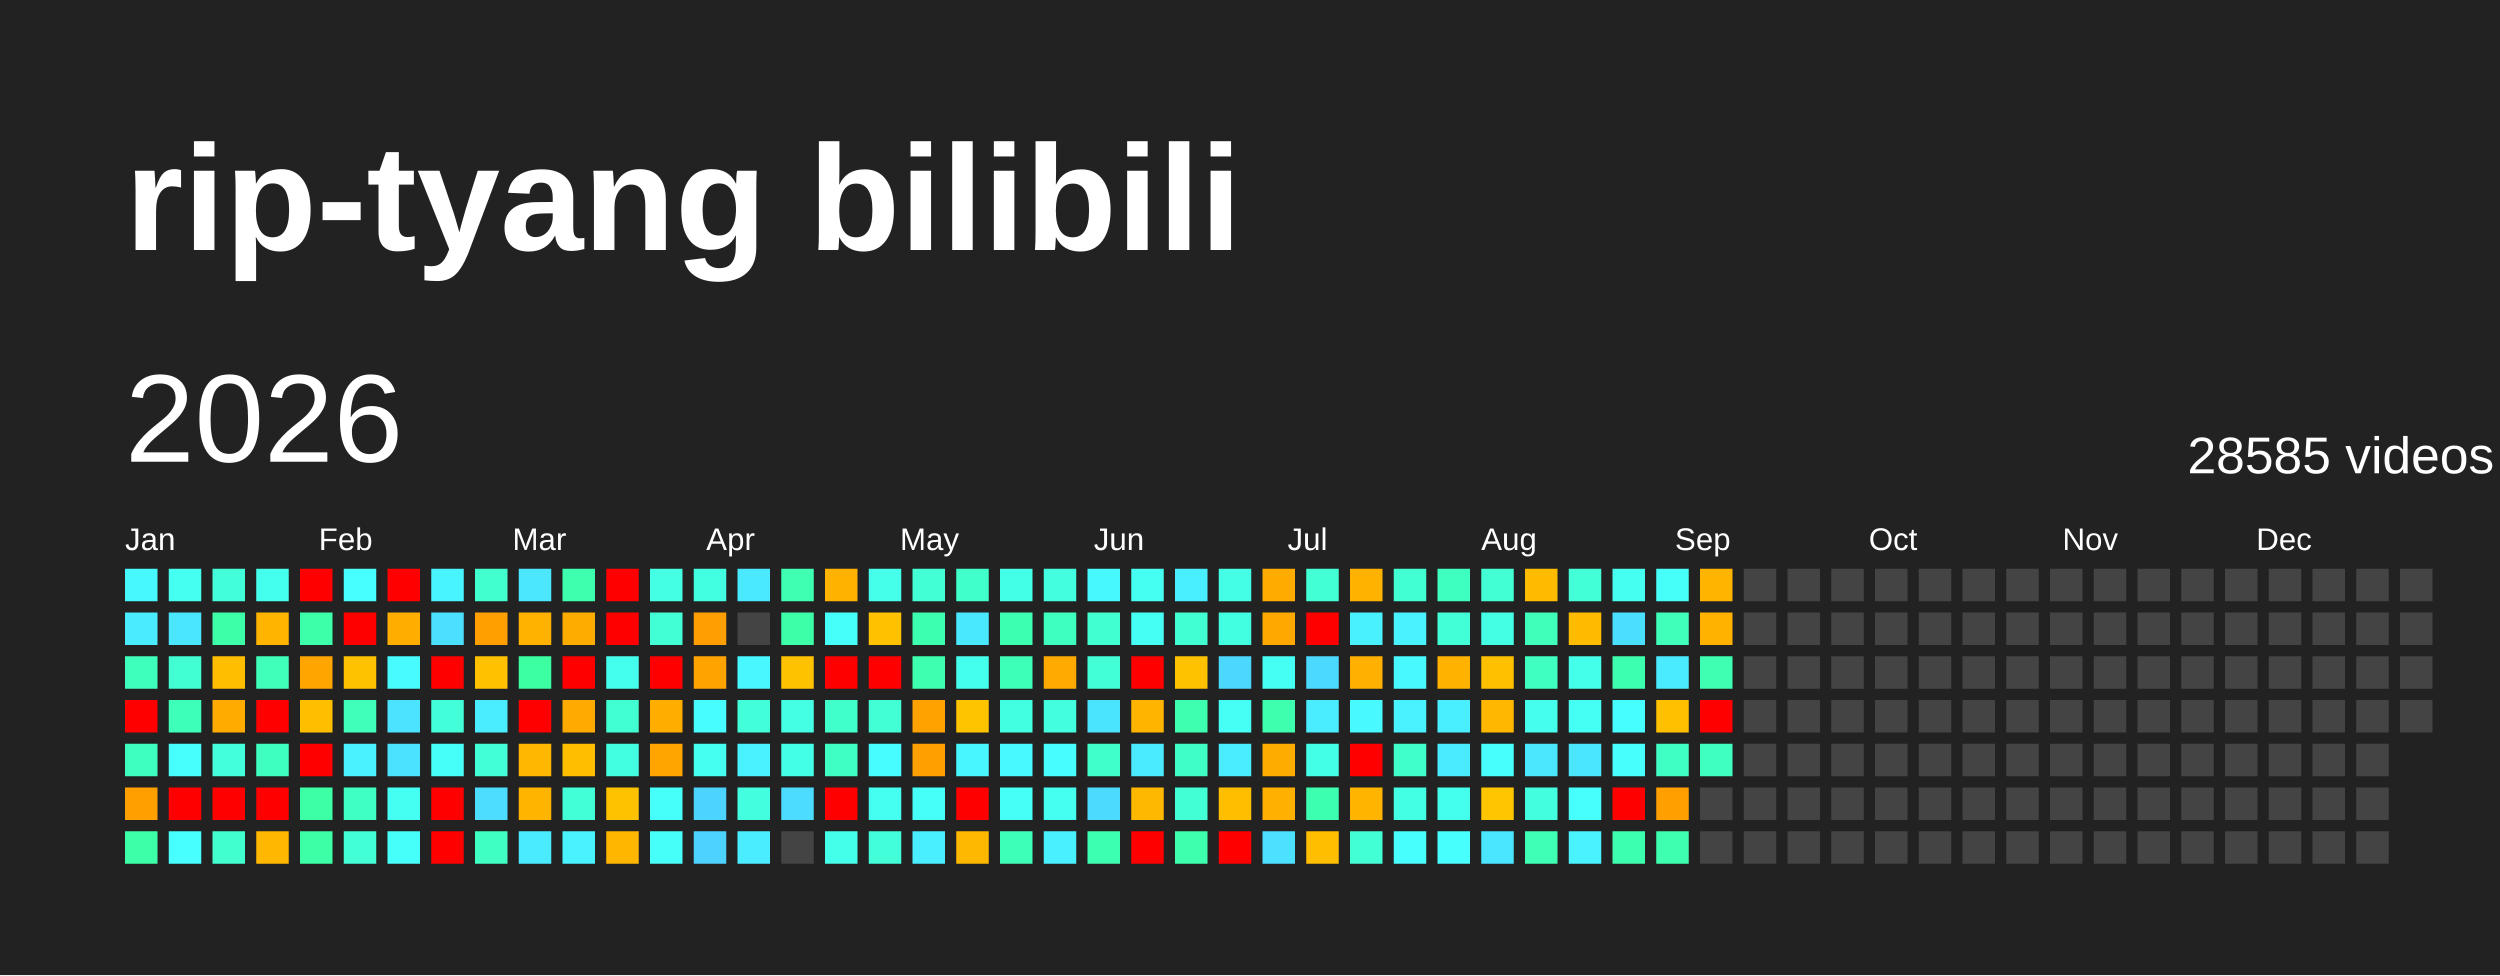
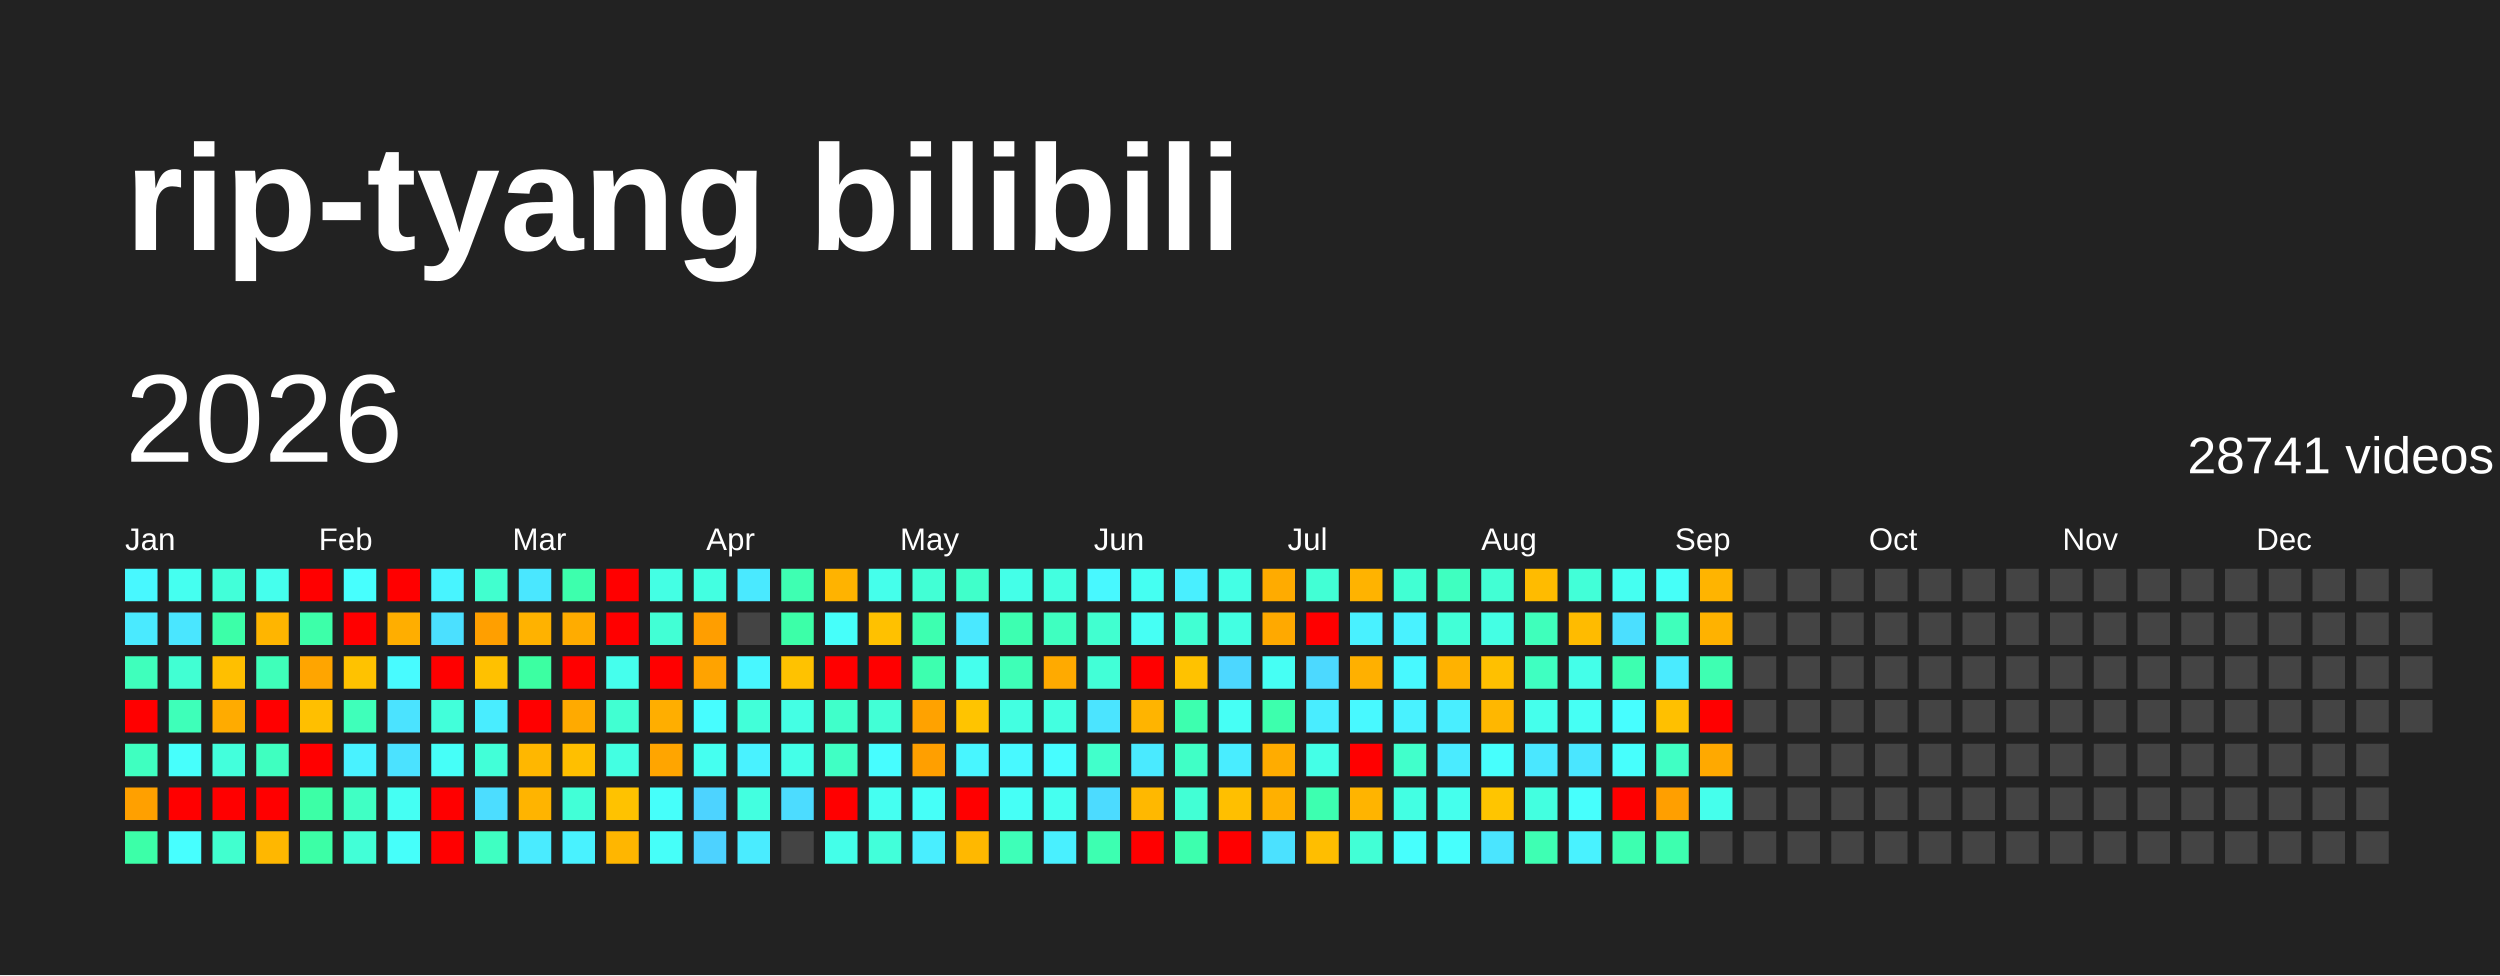
<svg xmlns="http://www.w3.org/2000/svg" baseProfile="full" height="78mm" version="1.1" viewBox="0,0,200,78" width="200mm">
  <defs />
  <rect fill="#222222" height="78" width="200" x="0" y="0" />
  <text fill="#FFFFFF" style="font-size:12px; font-family:Arial; font-weight:bold;" x="10" y="20">rip-tyang bilibili</text>
  <text dominant-baseline="hanging" fill="#FFFFFF" style="font-size:10.0px; font-family:Arial;" x="10" y="30">2026</text>
-   <text dominant-baseline="hanging" fill="#FFFFFF" style="font-size:4.125px; font-family:Arial;" x="175" y="35">28585 videos</text>
+   <text dominant-baseline="hanging" fill="#FFFFFF" style="font-size:4.125px; font-family:Arial;" x="175" y="35">28741 videos</text>
  <text fill="#FFFFFF" style="font-size:2.5px; font-family:Arial" x="10.0" y="44">Jan</text>
  <text fill="#FFFFFF" style="font-size:2.5px; font-family:Arial" x="25.5" y="44">Feb</text>
  <text fill="#FFFFFF" style="font-size:2.5px; font-family:Arial" x="41.0" y="44">Mar</text>
  <text fill="#FFFFFF" style="font-size:2.5px; font-family:Arial" x="56.5" y="44">Apr</text>
  <text fill="#FFFFFF" style="font-size:2.5px; font-family:Arial" x="72.0" y="44">May</text>
  <text fill="#FFFFFF" style="font-size:2.5px; font-family:Arial" x="87.5" y="44">Jun</text>
  <text fill="#FFFFFF" style="font-size:2.5px; font-family:Arial" x="103.0" y="44">Jul</text>
  <text fill="#FFFFFF" style="font-size:2.5px; font-family:Arial" x="118.5" y="44">Aug</text>
  <text fill="#FFFFFF" style="font-size:2.5px; font-family:Arial" x="134.0" y="44">Sep</text>
  <text fill="#FFFFFF" style="font-size:2.5px; font-family:Arial" x="149.5" y="44">Oct</text>
  <text fill="#FFFFFF" style="font-size:2.5px; font-family:Arial" x="165.0" y="44">Nov</text>
  <text fill="#FFFFFF" style="font-size:2.5px; font-family:Arial" x="180.5" y="44">Dec</text>
  <rect fill="#48f8ff" height="2.6" width="2.6" x="10.0" y="45.5" />
  <rect fill="#4aeaff" height="2.6" width="2.6" x="10.0" y="49.0" />
  <rect fill="#3fffbc" height="2.6" width="2.6" x="10.0" y="52.5" />
  <rect fill="red" height="2.6" width="2.6" x="10.0" y="56.0" />
  <rect fill="#3fffc0" height="2.6" width="2.6" x="10.0" y="59.5" />
  <rect fill="#ffa000" height="2.6" width="2.6" x="10.0" y="63.0" />
  <rect fill="#3cffa8" height="2.6" width="2.6" x="10.0" y="66.5" />
  <rect fill="#45fff0" height="2.6" width="2.6" x="13.5" y="45.5" />
  <rect fill="#4ae6ff" height="2.6" width="2.6" x="13.5" y="49.0" />
  <rect fill="#41ffd3" height="2.6" width="2.6" x="13.5" y="52.5" />
  <rect fill="#3effb9" height="2.6" width="2.6" x="13.5" y="56.0" />
  <rect fill="#47fffc" height="2.6" width="2.6" x="13.5" y="59.5" />
  <rect fill="red" height="2.6" width="2.6" x="13.5" y="63.0" />
  <rect fill="#47ffff" height="2.6" width="2.6" x="13.5" y="66.5" />
  <rect fill="#42ffd9" height="2.6" width="2.6" x="17.0" y="45.5" />
  <rect fill="#3cffa8" height="2.6" width="2.6" x="17.0" y="49.0" />
  <rect fill="#ffbf00" height="2.6" width="2.6" x="17.0" y="52.5" />
  <rect fill="#ffab00" height="2.6" width="2.6" x="17.0" y="56.0" />
  <rect fill="#43ffdc" height="2.6" width="2.6" x="17.0" y="59.5" />
  <rect fill="red" height="2.6" width="2.6" x="17.0" y="63.0" />
  <rect fill="#41ffcf" height="2.6" width="2.6" x="17.0" y="66.5" />
  <rect fill="#45ffed" height="2.6" width="2.6" x="20.5" y="45.5" />
  <rect fill="#ffb500" height="2.6" width="2.6" x="20.5" y="49.0" />
  <rect fill="#3fffba" height="2.6" width="2.6" x="20.5" y="52.5" />
  <rect fill="red" height="2.6" width="2.6" x="20.5" y="56.0" />
  <rect fill="#3fffc0" height="2.6" width="2.6" x="20.5" y="59.5" />
  <rect fill="red" height="2.6" width="2.6" x="20.5" y="63.0" />
  <rect fill="#ffb700" height="2.6" width="2.6" x="20.5" y="66.5" />
  <rect fill="red" height="2.6" width="2.6" x="24.0" y="45.5" />
  <rect fill="#3dffa9" height="2.6" width="2.6" x="24.0" y="49.0" />
  <rect fill="#ffa500" height="2.6" width="2.6" x="24.0" y="52.5" />
  <rect fill="#ffbf00" height="2.6" width="2.6" x="24.0" y="56.0" />
  <rect fill="red" height="2.6" width="2.6" x="24.0" y="59.5" />
  <rect fill="#3cffa6" height="2.6" width="2.6" x="24.0" y="63.0" />
  <rect fill="#3cffa6" height="2.6" width="2.6" x="24.0" y="66.5" />
  <rect fill="#47fffe" height="2.6" width="2.6" x="27.5" y="45.5" />
  <rect fill="red" height="2.6" width="2.6" x="27.5" y="49.0" />
  <rect fill="#ffc200" height="2.6" width="2.6" x="27.5" y="52.5" />
  <rect fill="#3fffba" height="2.6" width="2.6" x="27.5" y="56.0" />
  <rect fill="#49f2ff" height="2.6" width="2.6" x="27.5" y="59.5" />
  <rect fill="#40ffc4" height="2.6" width="2.6" x="27.5" y="63.0" />
  <rect fill="#42ffd7" height="2.6" width="2.6" x="27.5" y="66.5" />
  <rect fill="red" height="2.6" width="2.6" x="31.0" y="45.5" />
  <rect fill="#ffae00" height="2.6" width="2.6" x="31.0" y="49.0" />
  <rect fill="#48fbff" height="2.6" width="2.6" x="31.0" y="52.5" />
  <rect fill="#4be3ff" height="2.6" width="2.6" x="31.0" y="56.0" />
  <rect fill="#4be2ff" height="2.6" width="2.6" x="31.0" y="59.5" />
  <rect fill="#45fff3" height="2.6" width="2.6" x="31.0" y="63.0" />
  <rect fill="#46fffa" height="2.6" width="2.6" x="31.0" y="66.5" />
  <rect fill="#48f4ff" height="2.6" width="2.6" x="34.5" y="45.5" />
  <rect fill="#4be0ff" height="2.6" width="2.6" x="34.5" y="49.0" />
  <rect fill="red" height="2.6" width="2.6" x="34.5" y="52.5" />
  <rect fill="#42ffda" height="2.6" width="2.6" x="34.5" y="56.0" />
  <rect fill="#46fff8" height="2.6" width="2.6" x="34.5" y="59.5" />
  <rect fill="red" height="2.6" width="2.6" x="34.5" y="63.0" />
  <rect fill="red" height="2.6" width="2.6" x="34.5" y="66.5" />
  <rect fill="#41ffcf" height="2.6" width="2.6" x="38.0" y="45.5" />
  <rect fill="#ff9f00" height="2.6" width="2.6" x="38.0" y="49.0" />
  <rect fill="#ffc100" height="2.6" width="2.6" x="38.0" y="52.5" />
  <rect fill="#49edff" height="2.6" width="2.6" x="38.0" y="56.0" />
  <rect fill="#42ffd8" height="2.6" width="2.6" x="38.0" y="59.5" />
  <rect fill="#4cddff" height="2.6" width="2.6" x="38.0" y="63.0" />
  <rect fill="#3fffc2" height="2.6" width="2.6" x="38.0" y="66.5" />
  <rect fill="#4ae7ff" height="2.6" width="2.6" x="41.5" y="45.5" />
  <rect fill="#ffb200" height="2.6" width="2.6" x="41.5" y="49.0" />
  <rect fill="#3cffa2" height="2.6" width="2.6" x="41.5" y="52.5" />
  <rect fill="red" height="2.6" width="2.6" x="41.5" y="56.0" />
  <rect fill="#ffb700" height="2.6" width="2.6" x="41.5" y="59.5" />
  <rect fill="#ffb400" height="2.6" width="2.6" x="41.5" y="63.0" />
  <rect fill="#4aebff" height="2.6" width="2.6" x="41.5" y="66.5" />
  <rect fill="#3dffad" height="2.6" width="2.6" x="45.0" y="45.5" />
  <rect fill="#ffac00" height="2.6" width="2.6" x="45.0" y="49.0" />
  <rect fill="red" height="2.6" width="2.6" x="45.0" y="52.5" />
  <rect fill="#ffaa00" height="2.6" width="2.6" x="45.0" y="56.0" />
  <rect fill="#ffbf00" height="2.6" width="2.6" x="45.0" y="59.5" />
  <rect fill="#42ffd7" height="2.6" width="2.6" x="45.0" y="63.0" />
  <rect fill="#49f2ff" height="2.6" width="2.6" x="45.0" y="66.5" />
  <rect fill="red" height="2.6" width="2.6" x="48.5" y="45.5" />
  <rect fill="red" height="2.6" width="2.6" x="48.5" y="49.0" />
  <rect fill="#45ffed" height="2.6" width="2.6" x="48.5" y="52.5" />
  <rect fill="#41ffd2" height="2.6" width="2.6" x="48.5" y="56.0" />
  <rect fill="#43ffe2" height="2.6" width="2.6" x="48.5" y="59.5" />
  <rect fill="#ffc200" height="2.6" width="2.6" x="48.5" y="63.0" />
  <rect fill="#ffb600" height="2.6" width="2.6" x="48.5" y="66.5" />
  <rect fill="#44ffe4" height="2.6" width="2.6" x="52.0" y="45.5" />
  <rect fill="#42ffd5" height="2.6" width="2.6" x="52.0" y="49.0" />
  <rect fill="red" height="2.6" width="2.6" x="52.0" y="52.5" />
  <rect fill="#ffae00" height="2.6" width="2.6" x="52.0" y="56.0" />
  <rect fill="#ffa500" height="2.6" width="2.6" x="52.0" y="59.5" />
  <rect fill="#46fffa" height="2.6" width="2.6" x="52.0" y="63.0" />
  <rect fill="#46fff9" height="2.6" width="2.6" x="52.0" y="66.5" />
  <rect fill="#43ffe1" height="2.6" width="2.6" x="55.5" y="45.5" />
  <rect fill="#ff9e00" height="2.6" width="2.6" x="55.5" y="49.0" />
  <rect fill="#ffa300" height="2.6" width="2.6" x="55.5" y="52.5" />
  <rect fill="#47fdff" height="2.6" width="2.6" x="55.5" y="56.0" />
  <rect fill="#45fff0" height="2.6" width="2.6" x="55.5" y="59.5" />
  <rect fill="#4dd3ff" height="2.6" width="2.6" x="55.5" y="63.0" />
  <rect fill="#4dd2ff" height="2.6" width="2.6" x="55.5" y="66.5" />
  <rect fill="#4ae9ff" height="2.6" width="2.6" x="59.0" y="45.5" />
  <rect fill="#444444" height="2.6" width="2.6" x="59.0" y="49.0" />
  <rect fill="#48f7ff" height="2.6" width="2.6" x="59.0" y="52.5" />
  <rect fill="#42ffd9" height="2.6" width="2.6" x="59.0" y="56.0" />
  <rect fill="#49f2ff" height="2.6" width="2.6" x="59.0" y="59.5" />
  <rect fill="#43ffe0" height="2.6" width="2.6" x="59.0" y="63.0" />
  <rect fill="#4aecff" height="2.6" width="2.6" x="59.0" y="66.5" />
  <rect fill="#3effb2" height="2.6" width="2.6" x="62.5" y="45.5" />
  <rect fill="#3cffa8" height="2.6" width="2.6" x="62.5" y="49.0" />
  <rect fill="#ffc200" height="2.6" width="2.6" x="62.5" y="52.5" />
  <rect fill="#44ffe4" height="2.6" width="2.6" x="62.5" y="56.0" />
  <rect fill="#44ffe8" height="2.6" width="2.6" x="62.5" y="59.5" />
  <rect fill="#4cdcff" height="2.6" width="2.6" x="62.5" y="63.0" />
  <rect fill="#444444" height="2.6" width="2.6" x="62.5" y="66.5" />
  <rect fill="#ffb300" height="2.6" width="2.6" x="66.0" y="45.5" />
  <rect fill="#46fffa" height="2.6" width="2.6" x="66.0" y="49.0" />
  <rect fill="red" height="2.6" width="2.6" x="66.0" y="52.5" />
  <rect fill="#40ffca" height="2.6" width="2.6" x="66.0" y="56.0" />
  <rect fill="#40ffc4" height="2.6" width="2.6" x="66.0" y="59.5" />
  <rect fill="red" height="2.6" width="2.6" x="66.0" y="63.0" />
  <rect fill="#44ffe9" height="2.6" width="2.6" x="66.0" y="66.5" />
  <rect fill="#45ffeb" height="2.6" width="2.6" x="69.5" y="45.5" />
  <rect fill="#ffc100" height="2.6" width="2.6" x="69.5" y="49.0" />
  <rect fill="red" height="2.6" width="2.6" x="69.5" y="52.5" />
  <rect fill="#42ffd6" height="2.6" width="2.6" x="69.5" y="56.0" />
  <rect fill="#47fdff" height="2.6" width="2.6" x="69.5" y="59.5" />
  <rect fill="#45fff1" height="2.6" width="2.6" x="69.5" y="63.0" />
  <rect fill="#42ffda" height="2.6" width="2.6" x="69.5" y="66.5" />
  <rect fill="#42ffd5" height="2.6" width="2.6" x="73.0" y="45.5" />
  <rect fill="#3dffb0" height="2.6" width="2.6" x="73.0" y="49.0" />
  <rect fill="#3dffaf" height="2.6" width="2.6" x="73.0" y="52.5" />
  <rect fill="#ffa200" height="2.6" width="2.6" x="73.0" y="56.0" />
  <rect fill="#ff9f00" height="2.6" width="2.6" x="73.0" y="59.5" />
  <rect fill="#46fff8" height="2.6" width="2.6" x="73.0" y="63.0" />
  <rect fill="#49eeff" height="2.6" width="2.6" x="73.0" y="66.5" />
  <rect fill="#40ffca" height="2.6" width="2.6" x="76.5" y="45.5" />
  <rect fill="#4ae8ff" height="2.6" width="2.6" x="76.5" y="49.0" />
  <rect fill="#45ffed" height="2.6" width="2.6" x="76.5" y="52.5" />
  <rect fill="#ffc400" height="2.6" width="2.6" x="76.5" y="56.0" />
  <rect fill="#48f6ff" height="2.6" width="2.6" x="76.5" y="59.5" />
  <rect fill="red" height="2.6" width="2.6" x="76.5" y="63.0" />
  <rect fill="#ffb800" height="2.6" width="2.6" x="76.5" y="66.5" />
  <rect fill="#44ffe8" height="2.6" width="2.6" x="80.0" y="45.5" />
  <rect fill="#3dffb1" height="2.6" width="2.6" x="80.0" y="49.0" />
  <rect fill="#3effb7" height="2.6" width="2.6" x="80.0" y="52.5" />
  <rect fill="#43ffe1" height="2.6" width="2.6" x="80.0" y="56.0" />
  <rect fill="#48f9ff" height="2.6" width="2.6" x="80.0" y="59.5" />
  <rect fill="#46fff6" height="2.6" width="2.6" x="80.0" y="63.0" />
  <rect fill="#3effb8" height="2.6" width="2.6" x="80.0" y="66.5" />
  <rect fill="#43ffe0" height="2.6" width="2.6" x="83.5" y="45.5" />
  <rect fill="#3fffc0" height="2.6" width="2.6" x="83.5" y="49.0" />
  <rect fill="#ffaa00" height="2.6" width="2.6" x="83.5" y="52.5" />
  <rect fill="#43ffe0" height="2.6" width="2.6" x="83.5" y="56.0" />
  <rect fill="#47fdff" height="2.6" width="2.6" x="83.5" y="59.5" />
  <rect fill="#45fff0" height="2.6" width="2.6" x="83.5" y="63.0" />
  <rect fill="#49f0ff" height="2.6" width="2.6" x="83.5" y="66.5" />
  <rect fill="#48f8ff" height="2.6" width="2.6" x="87.0" y="45.5" />
  <rect fill="#41ffd0" height="2.6" width="2.6" x="87.0" y="49.0" />
  <rect fill="#42ffd7" height="2.6" width="2.6" x="87.0" y="52.5" />
  <rect fill="#4be4ff" height="2.6" width="2.6" x="87.0" y="56.0" />
  <rect fill="#41ffcb" height="2.6" width="2.6" x="87.0" y="59.5" />
  <rect fill="#4cdbff" height="2.6" width="2.6" x="87.0" y="63.0" />
  <rect fill="#3dffb1" height="2.6" width="2.6" x="87.0" y="66.5" />
  <rect fill="#45fff2" height="2.6" width="2.6" x="90.5" y="45.5" />
  <rect fill="#46fff4" height="2.6" width="2.6" x="90.5" y="49.0" />
  <rect fill="red" height="2.6" width="2.6" x="90.5" y="52.5" />
  <rect fill="#ffb400" height="2.6" width="2.6" x="90.5" y="56.0" />
  <rect fill="#4aeaff" height="2.6" width="2.6" x="90.5" y="59.5" />
  <rect fill="#ffb800" height="2.6" width="2.6" x="90.5" y="63.0" />
  <rect fill="red" height="2.6" width="2.6" x="90.5" y="66.5" />
  <rect fill="#49efff" height="2.6" width="2.6" x="94.0" y="45.5" />
  <rect fill="#41ffd3" height="2.6" width="2.6" x="94.0" y="49.0" />
  <rect fill="#ffc200" height="2.6" width="2.6" x="94.0" y="52.5" />
  <rect fill="#3dffaf" height="2.6" width="2.6" x="94.0" y="56.0" />
  <rect fill="#40ffc6" height="2.6" width="2.6" x="94.0" y="59.5" />
  <rect fill="#42ffd5" height="2.6" width="2.6" x="94.0" y="63.0" />
  <rect fill="#3dffae" height="2.6" width="2.6" x="94.0" y="66.5" />
  <rect fill="#44ffe5" height="2.6" width="2.6" x="97.5" y="45.5" />
  <rect fill="#43ffe2" height="2.6" width="2.6" x="97.5" y="49.0" />
  <rect fill="#4cd7ff" height="2.6" width="2.6" x="97.5" y="52.5" />
  <rect fill="#46fff5" height="2.6" width="2.6" x="97.5" y="56.0" />
  <rect fill="#49edff" height="2.6" width="2.6" x="97.5" y="59.5" />
  <rect fill="#ffbf00" height="2.6" width="2.6" x="97.5" y="63.0" />
  <rect fill="red" height="2.6" width="2.6" x="97.5" y="66.5" />
  <rect fill="#ffab00" height="2.6" width="2.6" x="101.0" y="45.5" />
  <rect fill="#ffa900" height="2.6" width="2.6" x="101.0" y="49.0" />
  <rect fill="#46fff4" height="2.6" width="2.6" x="101.0" y="52.5" />
  <rect fill="#3dffad" height="2.6" width="2.6" x="101.0" y="56.0" />
  <rect fill="#ffac00" height="2.6" width="2.6" x="101.0" y="59.5" />
  <rect fill="#ffb000" height="2.6" width="2.6" x="101.0" y="63.0" />
  <rect fill="#4be1ff" height="2.6" width="2.6" x="101.0" y="66.5" />
  <rect fill="#42ffd5" height="2.6" width="2.6" x="104.5" y="45.5" />
  <rect fill="red" height="2.6" width="2.6" x="104.5" y="49.0" />
  <rect fill="#4cd9ff" height="2.6" width="2.6" x="104.5" y="52.5" />
  <rect fill="#49edff" height="2.6" width="2.6" x="104.5" y="56.0" />
  <rect fill="#44ffe7" height="2.6" width="2.6" x="104.5" y="59.5" />
  <rect fill="#3dffb0" height="2.6" width="2.6" x="104.5" y="63.0" />
  <rect fill="#ffbe00" height="2.6" width="2.6" x="104.5" y="66.5" />
  <rect fill="#ffb300" height="2.6" width="2.6" x="108.0" y="45.5" />
  <rect fill="#49f1ff" height="2.6" width="2.6" x="108.0" y="49.0" />
  <rect fill="#ffb000" height="2.6" width="2.6" x="108.0" y="52.5" />
  <rect fill="#48f9ff" height="2.6" width="2.6" x="108.0" y="56.0" />
  <rect fill="red" height="2.6" width="2.6" x="108.0" y="59.5" />
  <rect fill="#ffb400" height="2.6" width="2.6" x="108.0" y="63.0" />
  <rect fill="#42ffd6" height="2.6" width="2.6" x="108.0" y="66.5" />
  <rect fill="#41ffd3" height="2.6" width="2.6" x="111.5" y="45.5" />
  <rect fill="#49f2ff" height="2.6" width="2.6" x="111.5" y="49.0" />
  <rect fill="#48f9ff" height="2.6" width="2.6" x="111.5" y="52.5" />
  <rect fill="#49f2ff" height="2.6" width="2.6" x="111.5" y="56.0" />
  <rect fill="#41ffcb" height="2.6" width="2.6" x="111.5" y="59.5" />
  <rect fill="#43ffe3" height="2.6" width="2.6" x="111.5" y="63.0" />
  <rect fill="#47fffd" height="2.6" width="2.6" x="111.5" y="66.5" />
  <rect fill="#3fffc0" height="2.6" width="2.6" x="115.0" y="45.5" />
  <rect fill="#42ffd7" height="2.6" width="2.6" x="115.0" y="49.0" />
  <rect fill="#ffb200" height="2.6" width="2.6" x="115.0" y="52.5" />
  <rect fill="#49eeff" height="2.6" width="2.6" x="115.0" y="56.0" />
  <rect fill="#4aebff" height="2.6" width="2.6" x="115.0" y="59.5" />
  <rect fill="#45ffed" height="2.6" width="2.6" x="115.0" y="63.0" />
  <rect fill="#47fffd" height="2.6" width="2.6" x="115.0" y="66.5" />
  <rect fill="#42ffd4" height="2.6" width="2.6" x="118.5" y="45.5" />
  <rect fill="#44ffe4" height="2.6" width="2.6" x="118.5" y="49.0" />
  <rect fill="#ffc000" height="2.6" width="2.6" x="118.5" y="52.5" />
  <rect fill="#ffb700" height="2.6" width="2.6" x="118.5" y="56.0" />
  <rect fill="#47fffd" height="2.6" width="2.6" x="118.5" y="59.5" />
  <rect fill="#ffc500" height="2.6" width="2.6" x="118.5" y="63.0" />
  <rect fill="#4ae5ff" height="2.6" width="2.6" x="118.5" y="66.5" />
  <rect fill="#ffbb00" height="2.6" width="2.6" x="122.0" y="45.5" />
  <rect fill="#3fffbb" height="2.6" width="2.6" x="122.0" y="49.0" />
  <rect fill="#3fffc1" height="2.6" width="2.6" x="122.0" y="52.5" />
  <rect fill="#45ffec" height="2.6" width="2.6" x="122.0" y="56.0" />
  <rect fill="#4ae7ff" height="2.6" width="2.6" x="122.0" y="59.5" />
  <rect fill="#43ffe0" height="2.6" width="2.6" x="122.0" y="63.0" />
  <rect fill="#3effb3" height="2.6" width="2.6" x="122.0" y="66.5" />
  <rect fill="#42ffd8" height="2.6" width="2.6" x="125.5" y="45.5" />
  <rect fill="#ffbb00" height="2.6" width="2.6" x="125.5" y="49.0" />
  <rect fill="#44ffe9" height="2.6" width="2.6" x="125.5" y="52.5" />
  <rect fill="#46fff4" height="2.6" width="2.6" x="125.5" y="56.0" />
  <rect fill="#4ae6ff" height="2.6" width="2.6" x="125.5" y="59.5" />
  <rect fill="#47fffd" height="2.6" width="2.6" x="125.5" y="63.0" />
  <rect fill="#49f2ff" height="2.6" width="2.6" x="125.5" y="66.5" />
  <rect fill="#45fff1" height="2.6" width="2.6" x="129.0" y="45.5" />
  <rect fill="#4bdfff" height="2.6" width="2.6" x="129.0" y="49.0" />
  <rect fill="#3dffb0" height="2.6" width="2.6" x="129.0" y="52.5" />
  <rect fill="#47feff" height="2.6" width="2.6" x="129.0" y="56.0" />
  <rect fill="#47fffd" height="2.6" width="2.6" x="129.0" y="59.5" />
  <rect fill="red" height="2.6" width="2.6" x="129.0" y="63.0" />
  <rect fill="#3dffb0" height="2.6" width="2.6" x="129.0" y="66.5" />
  <rect fill="#46fff8" height="2.6" width="2.6" x="132.5" y="45.5" />
  <rect fill="#3fffbb" height="2.6" width="2.6" x="132.5" y="49.0" />
  <rect fill="#4aebff" height="2.6" width="2.6" x="132.5" y="52.5" />
  <rect fill="#ffc000" height="2.6" width="2.6" x="132.5" y="56.0" />
  <rect fill="#40ffc4" height="2.6" width="2.6" x="132.5" y="59.5" />
  <rect fill="#ff9f00" height="2.6" width="2.6" x="132.5" y="63.0" />
  <rect fill="#3dffaf" height="2.6" width="2.6" x="132.5" y="66.5" />
  <rect fill="#ffb400" height="2.6" width="2.6" x="136.0" y="45.5" />
  <rect fill="#ffb200" height="2.6" width="2.6" x="136.0" y="49.0" />
  <rect fill="#3effb2" height="2.6" width="2.6" x="136.0" y="52.5" />
  <rect fill="red" height="2.6" width="2.6" x="136.0" y="56.0" />
-   <rect fill="#3fffc1" height="2.6" width="2.6" x="136.0" y="59.5" />
-   <rect fill="#444444" height="2.6" width="2.6" x="136.0" y="63.0" />
+   <rect fill="#ffa900" height="2.6" width="2.6" x="136.0" y="59.5" />
+   <rect fill="#45ffec" height="2.6" width="2.6" x="136.0" y="63.0" />
  <rect fill="#444444" height="2.6" width="2.6" x="136.0" y="66.5" />
  <rect fill="#444444" height="2.6" width="2.6" x="139.5" y="45.5" />
  <rect fill="#444444" height="2.6" width="2.6" x="139.5" y="49.0" />
  <rect fill="#444444" height="2.6" width="2.6" x="139.5" y="52.5" />
  <rect fill="#444444" height="2.6" width="2.6" x="139.5" y="56.0" />
  <rect fill="#444444" height="2.6" width="2.6" x="139.5" y="59.5" />
  <rect fill="#444444" height="2.6" width="2.6" x="139.5" y="63.0" />
  <rect fill="#444444" height="2.6" width="2.6" x="139.5" y="66.5" />
  <rect fill="#444444" height="2.6" width="2.6" x="143.0" y="45.5" />
  <rect fill="#444444" height="2.6" width="2.6" x="143.0" y="49.0" />
  <rect fill="#444444" height="2.6" width="2.6" x="143.0" y="52.5" />
  <rect fill="#444444" height="2.6" width="2.6" x="143.0" y="56.0" />
  <rect fill="#444444" height="2.6" width="2.6" x="143.0" y="59.5" />
  <rect fill="#444444" height="2.6" width="2.6" x="143.0" y="63.0" />
  <rect fill="#444444" height="2.6" width="2.6" x="143.0" y="66.5" />
  <rect fill="#444444" height="2.6" width="2.6" x="146.5" y="45.5" />
  <rect fill="#444444" height="2.6" width="2.6" x="146.5" y="49.0" />
  <rect fill="#444444" height="2.6" width="2.6" x="146.5" y="52.5" />
  <rect fill="#444444" height="2.6" width="2.6" x="146.5" y="56.0" />
  <rect fill="#444444" height="2.6" width="2.6" x="146.5" y="59.5" />
  <rect fill="#444444" height="2.6" width="2.6" x="146.5" y="63.0" />
  <rect fill="#444444" height="2.6" width="2.6" x="146.5" y="66.5" />
  <rect fill="#444444" height="2.6" width="2.6" x="150.0" y="45.5" />
  <rect fill="#444444" height="2.6" width="2.6" x="150.0" y="49.0" />
  <rect fill="#444444" height="2.6" width="2.6" x="150.0" y="52.5" />
  <rect fill="#444444" height="2.6" width="2.6" x="150.0" y="56.0" />
  <rect fill="#444444" height="2.6" width="2.6" x="150.0" y="59.5" />
  <rect fill="#444444" height="2.6" width="2.6" x="150.0" y="63.0" />
  <rect fill="#444444" height="2.6" width="2.6" x="150.0" y="66.5" />
  <rect fill="#444444" height="2.6" width="2.6" x="153.5" y="45.5" />
  <rect fill="#444444" height="2.6" width="2.6" x="153.5" y="49.0" />
  <rect fill="#444444" height="2.6" width="2.6" x="153.5" y="52.5" />
  <rect fill="#444444" height="2.6" width="2.6" x="153.5" y="56.0" />
  <rect fill="#444444" height="2.6" width="2.6" x="153.5" y="59.5" />
  <rect fill="#444444" height="2.6" width="2.6" x="153.5" y="63.0" />
  <rect fill="#444444" height="2.6" width="2.6" x="153.5" y="66.5" />
  <rect fill="#444444" height="2.6" width="2.6" x="157.0" y="45.5" />
  <rect fill="#444444" height="2.6" width="2.6" x="157.0" y="49.0" />
  <rect fill="#444444" height="2.6" width="2.6" x="157.0" y="52.5" />
  <rect fill="#444444" height="2.6" width="2.6" x="157.0" y="56.0" />
  <rect fill="#444444" height="2.6" width="2.6" x="157.0" y="59.5" />
  <rect fill="#444444" height="2.6" width="2.6" x="157.0" y="63.0" />
  <rect fill="#444444" height="2.6" width="2.6" x="157.0" y="66.5" />
  <rect fill="#444444" height="2.6" width="2.6" x="160.5" y="45.5" />
  <rect fill="#444444" height="2.6" width="2.6" x="160.5" y="49.0" />
  <rect fill="#444444" height="2.6" width="2.6" x="160.5" y="52.5" />
  <rect fill="#444444" height="2.6" width="2.6" x="160.5" y="56.0" />
  <rect fill="#444444" height="2.6" width="2.6" x="160.5" y="59.5" />
  <rect fill="#444444" height="2.6" width="2.6" x="160.5" y="63.0" />
  <rect fill="#444444" height="2.6" width="2.6" x="160.5" y="66.5" />
  <rect fill="#444444" height="2.6" width="2.6" x="164.0" y="45.5" />
  <rect fill="#444444" height="2.6" width="2.6" x="164.0" y="49.0" />
  <rect fill="#444444" height="2.6" width="2.6" x="164.0" y="52.5" />
  <rect fill="#444444" height="2.6" width="2.6" x="164.0" y="56.0" />
  <rect fill="#444444" height="2.6" width="2.6" x="164.0" y="59.5" />
  <rect fill="#444444" height="2.6" width="2.6" x="164.0" y="63.0" />
  <rect fill="#444444" height="2.6" width="2.6" x="164.0" y="66.5" />
  <rect fill="#444444" height="2.6" width="2.6" x="167.5" y="45.5" />
  <rect fill="#444444" height="2.6" width="2.6" x="167.5" y="49.0" />
  <rect fill="#444444" height="2.6" width="2.6" x="167.5" y="52.5" />
  <rect fill="#444444" height="2.6" width="2.6" x="167.5" y="56.0" />
  <rect fill="#444444" height="2.6" width="2.6" x="167.5" y="59.5" />
  <rect fill="#444444" height="2.6" width="2.6" x="167.5" y="63.0" />
  <rect fill="#444444" height="2.6" width="2.6" x="167.5" y="66.5" />
  <rect fill="#444444" height="2.6" width="2.6" x="171.0" y="45.5" />
  <rect fill="#444444" height="2.6" width="2.6" x="171.0" y="49.0" />
  <rect fill="#444444" height="2.6" width="2.6" x="171.0" y="52.5" />
  <rect fill="#444444" height="2.6" width="2.6" x="171.0" y="56.0" />
  <rect fill="#444444" height="2.6" width="2.6" x="171.0" y="59.5" />
  <rect fill="#444444" height="2.6" width="2.6" x="171.0" y="63.0" />
  <rect fill="#444444" height="2.6" width="2.6" x="171.0" y="66.5" />
  <rect fill="#444444" height="2.6" width="2.6" x="174.5" y="45.5" />
  <rect fill="#444444" height="2.6" width="2.6" x="174.5" y="49.0" />
  <rect fill="#444444" height="2.6" width="2.6" x="174.5" y="52.5" />
  <rect fill="#444444" height="2.6" width="2.6" x="174.5" y="56.0" />
  <rect fill="#444444" height="2.6" width="2.6" x="174.5" y="59.5" />
  <rect fill="#444444" height="2.6" width="2.6" x="174.5" y="63.0" />
  <rect fill="#444444" height="2.6" width="2.6" x="174.5" y="66.5" />
  <rect fill="#444444" height="2.6" width="2.6" x="178.0" y="45.5" />
  <rect fill="#444444" height="2.6" width="2.6" x="178.0" y="49.0" />
  <rect fill="#444444" height="2.6" width="2.6" x="178.0" y="52.5" />
  <rect fill="#444444" height="2.6" width="2.6" x="178.0" y="56.0" />
  <rect fill="#444444" height="2.6" width="2.6" x="178.0" y="59.5" />
  <rect fill="#444444" height="2.6" width="2.6" x="178.0" y="63.0" />
  <rect fill="#444444" height="2.6" width="2.6" x="178.0" y="66.5" />
  <rect fill="#444444" height="2.6" width="2.6" x="181.5" y="45.5" />
  <rect fill="#444444" height="2.6" width="2.6" x="181.5" y="49.0" />
  <rect fill="#444444" height="2.6" width="2.6" x="181.5" y="52.5" />
  <rect fill="#444444" height="2.6" width="2.6" x="181.5" y="56.0" />
  <rect fill="#444444" height="2.6" width="2.6" x="181.5" y="59.5" />
  <rect fill="#444444" height="2.6" width="2.6" x="181.5" y="63.0" />
  <rect fill="#444444" height="2.6" width="2.6" x="181.5" y="66.5" />
  <rect fill="#444444" height="2.6" width="2.6" x="185.0" y="45.5" />
  <rect fill="#444444" height="2.6" width="2.6" x="185.0" y="49.0" />
  <rect fill="#444444" height="2.6" width="2.6" x="185.0" y="52.5" />
  <rect fill="#444444" height="2.6" width="2.6" x="185.0" y="56.0" />
  <rect fill="#444444" height="2.6" width="2.6" x="185.0" y="59.5" />
  <rect fill="#444444" height="2.6" width="2.6" x="185.0" y="63.0" />
  <rect fill="#444444" height="2.6" width="2.6" x="185.0" y="66.5" />
  <rect fill="#444444" height="2.6" width="2.6" x="188.5" y="45.5" />
  <rect fill="#444444" height="2.6" width="2.6" x="188.5" y="49.0" />
  <rect fill="#444444" height="2.6" width="2.6" x="188.5" y="52.5" />
  <rect fill="#444444" height="2.6" width="2.6" x="188.5" y="56.0" />
  <rect fill="#444444" height="2.6" width="2.6" x="188.5" y="59.5" />
  <rect fill="#444444" height="2.6" width="2.6" x="188.5" y="63.0" />
  <rect fill="#444444" height="2.6" width="2.6" x="188.5" y="66.5" />
  <rect fill="#444444" height="2.6" width="2.6" x="192.0" y="45.5" />
  <rect fill="#444444" height="2.6" width="2.6" x="192.0" y="49.0" />
  <rect fill="#444444" height="2.6" width="2.6" x="192.0" y="52.5" />
  <rect fill="#444444" height="2.6" width="2.6" x="192.0" y="56.0" />
</svg>
